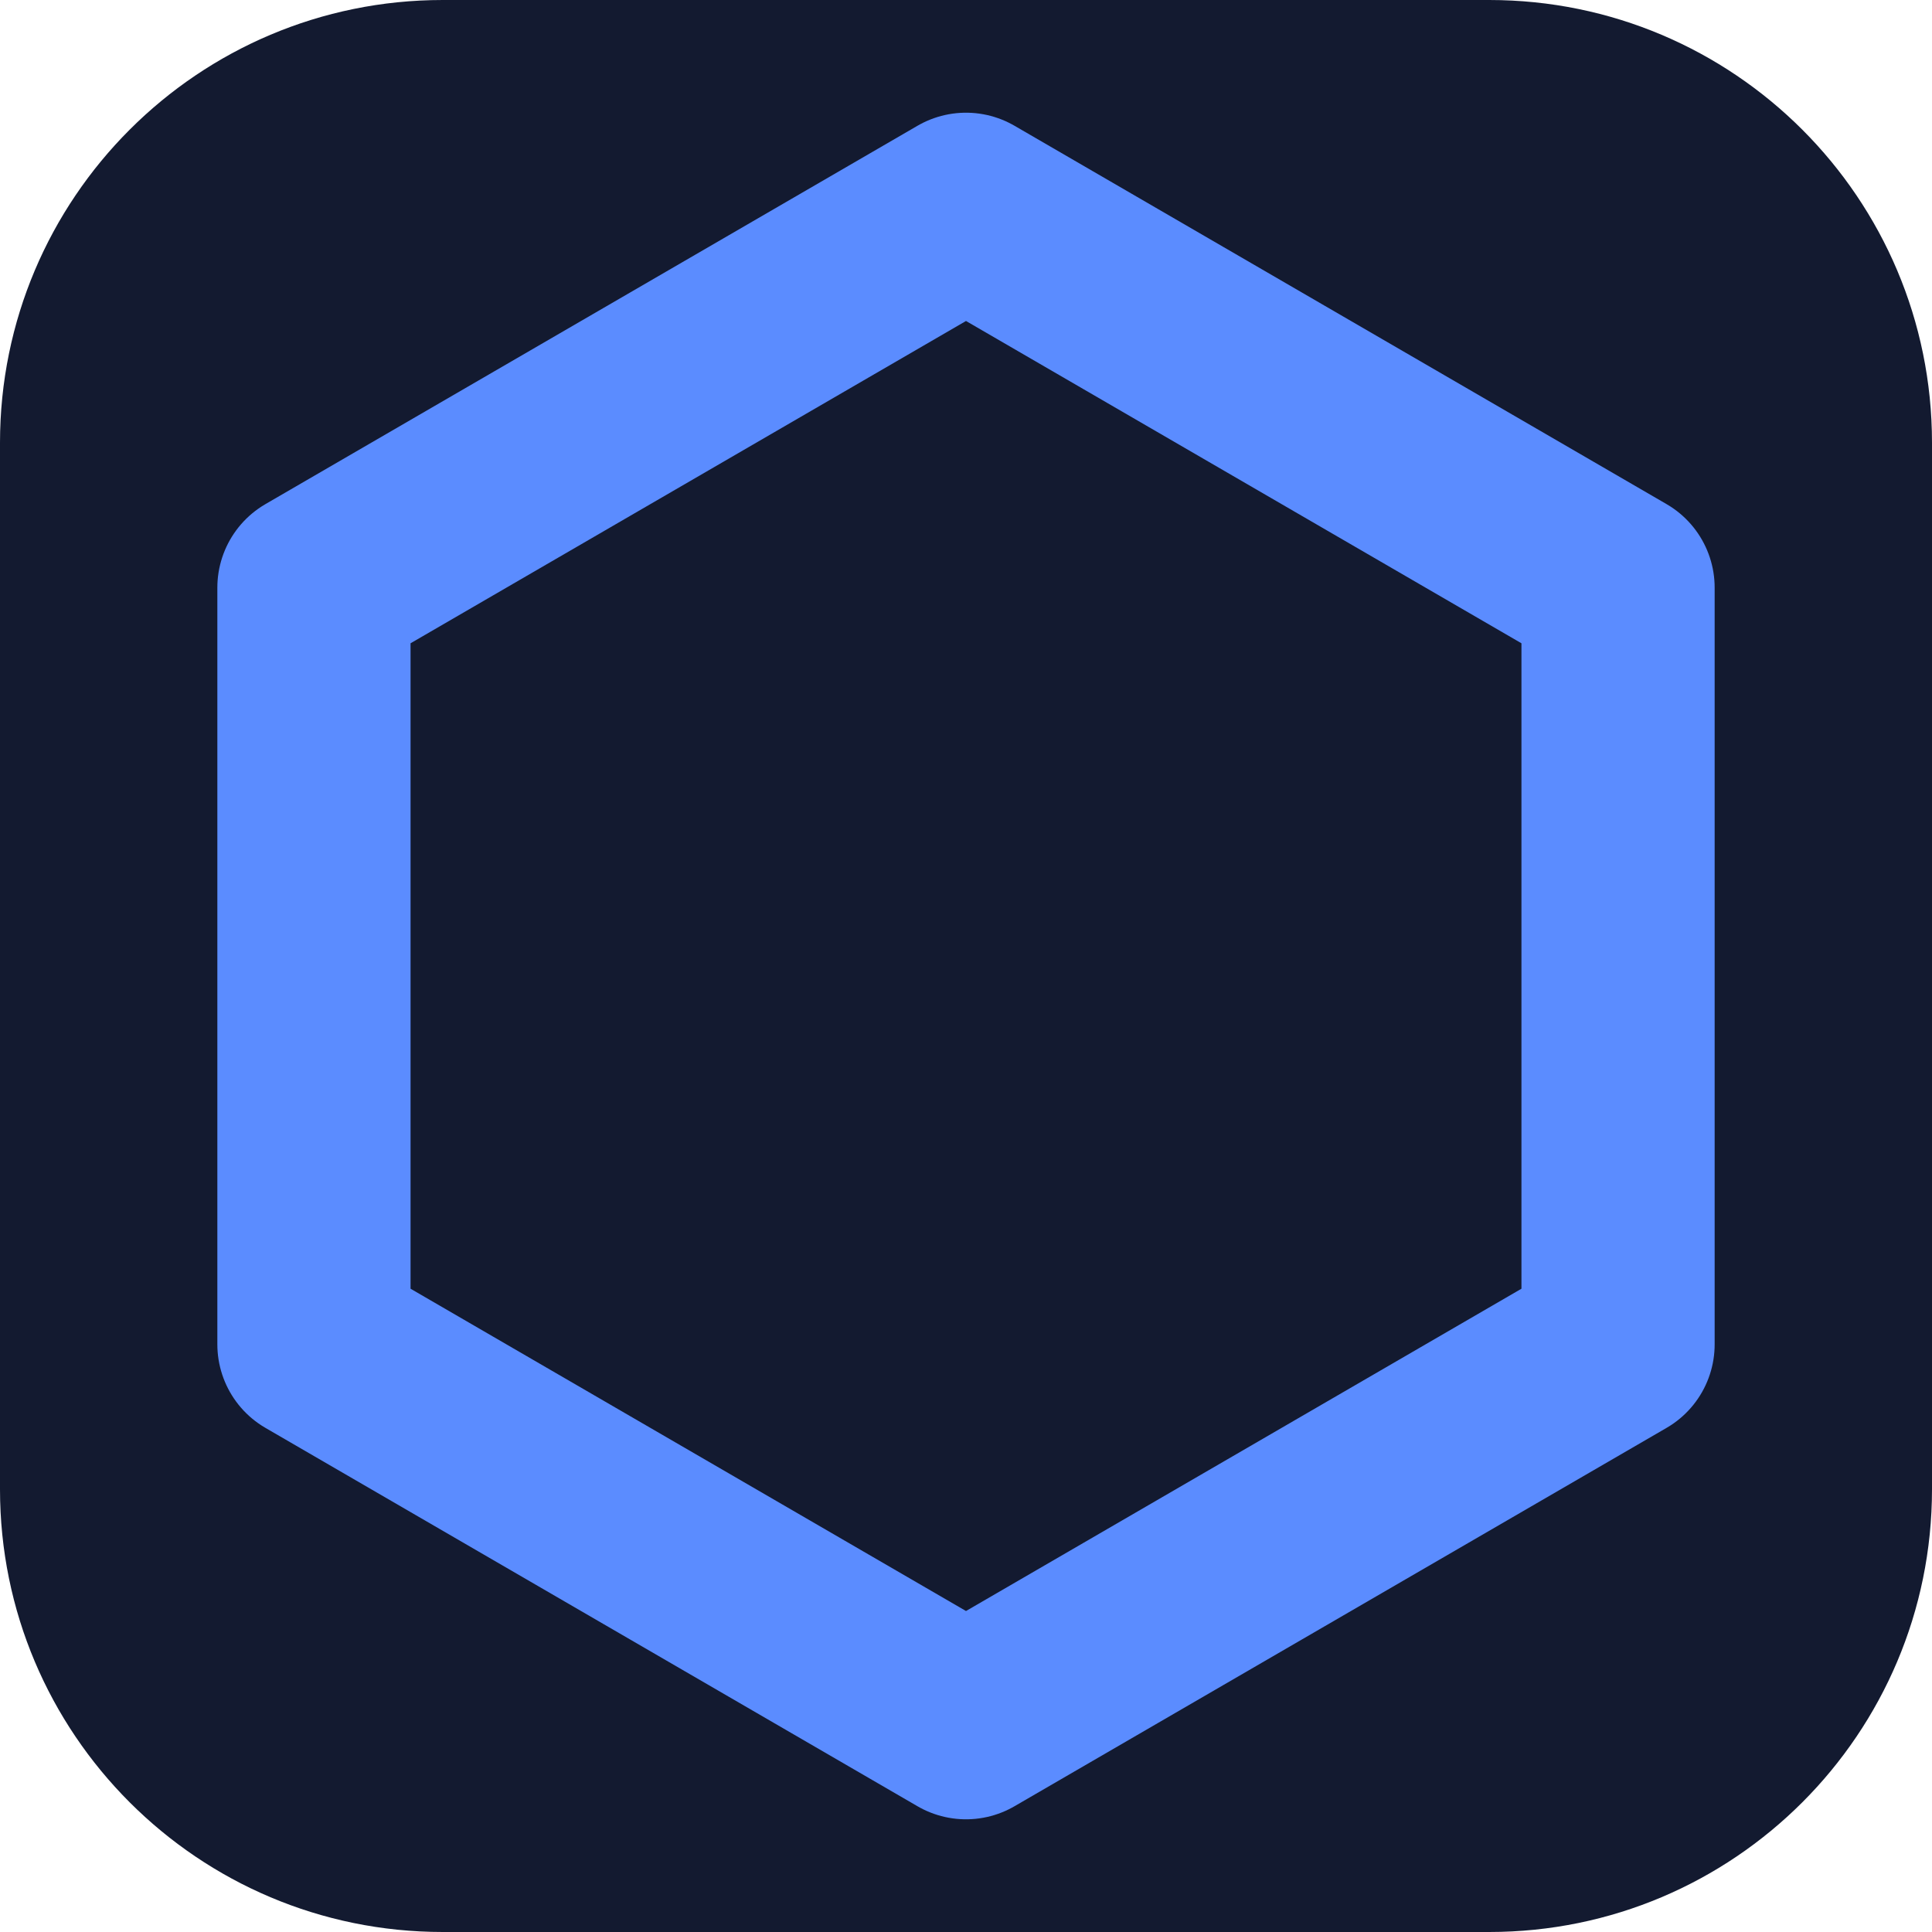
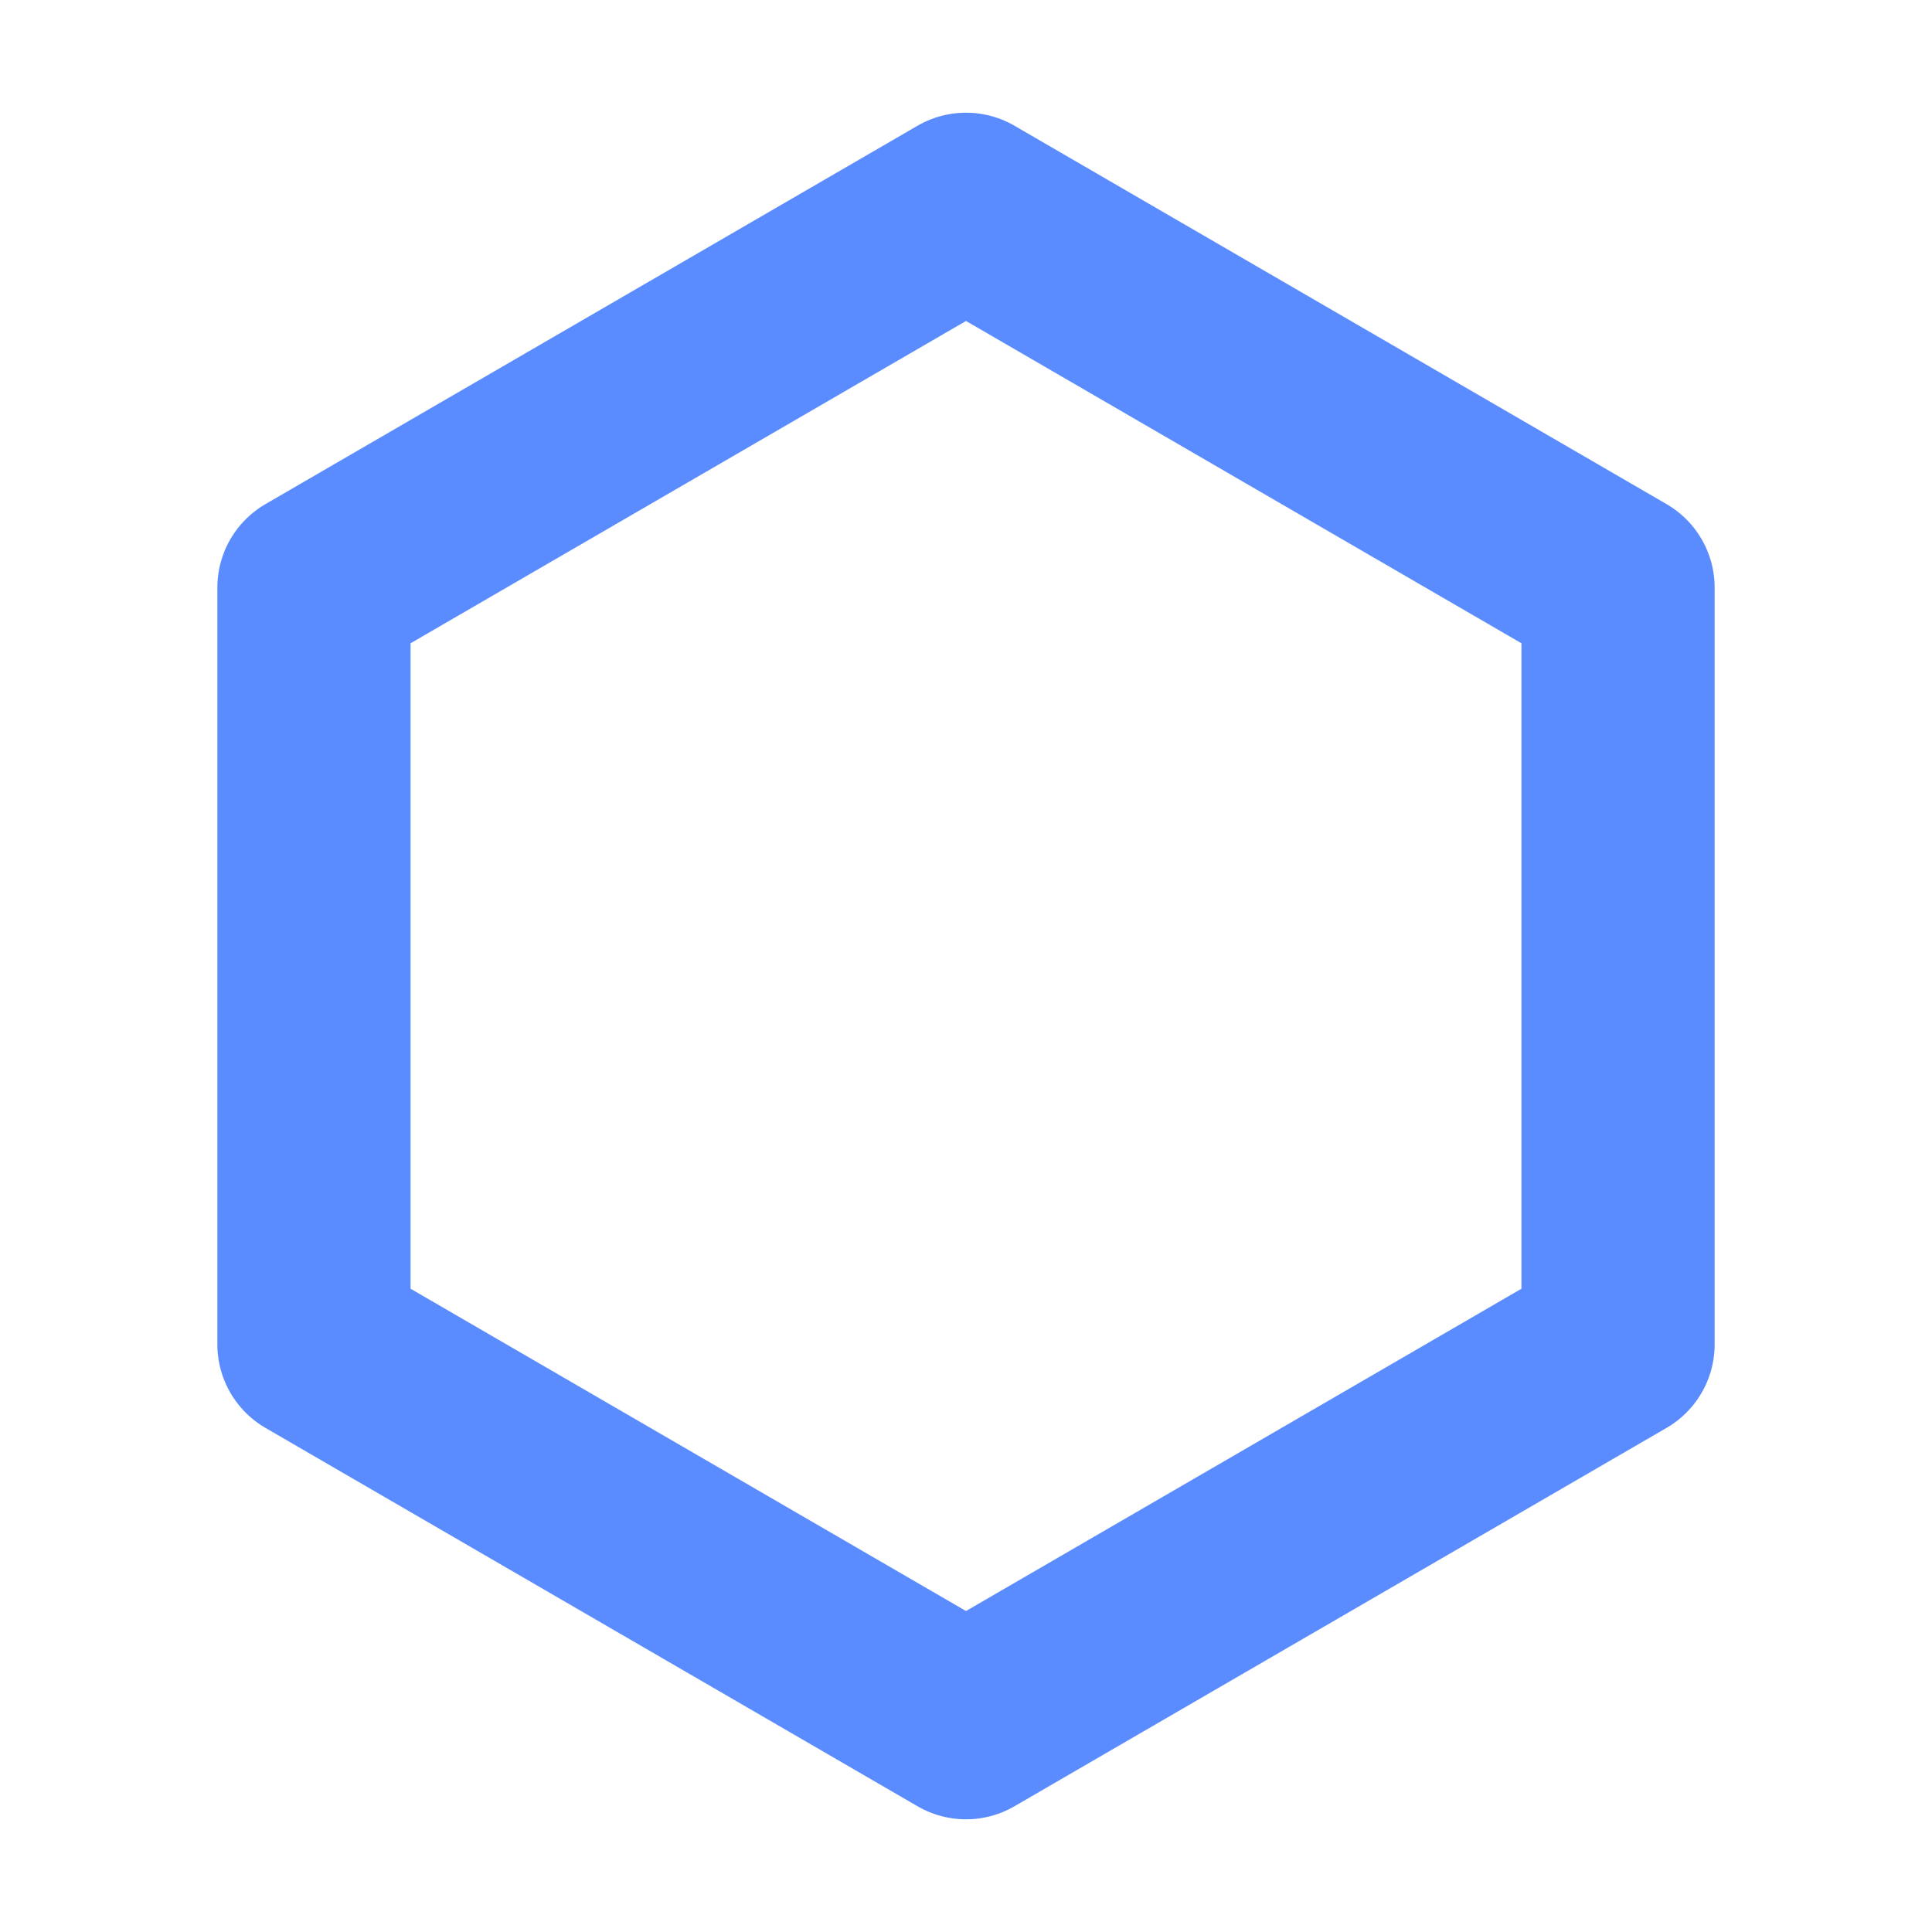
<svg xmlns="http://www.w3.org/2000/svg" viewBox="0 0 24 24">
-   <rect width="24" height="24" rx="5.5" fill="#131a30" />
  <path d="M12 2.6 20.1 7.3v9.4L12 21.4 3.9 16.7V7.3z" fill="none" stroke="#5b8cff" stroke-width="2.4" stroke-linejoin="round" />
</svg>
